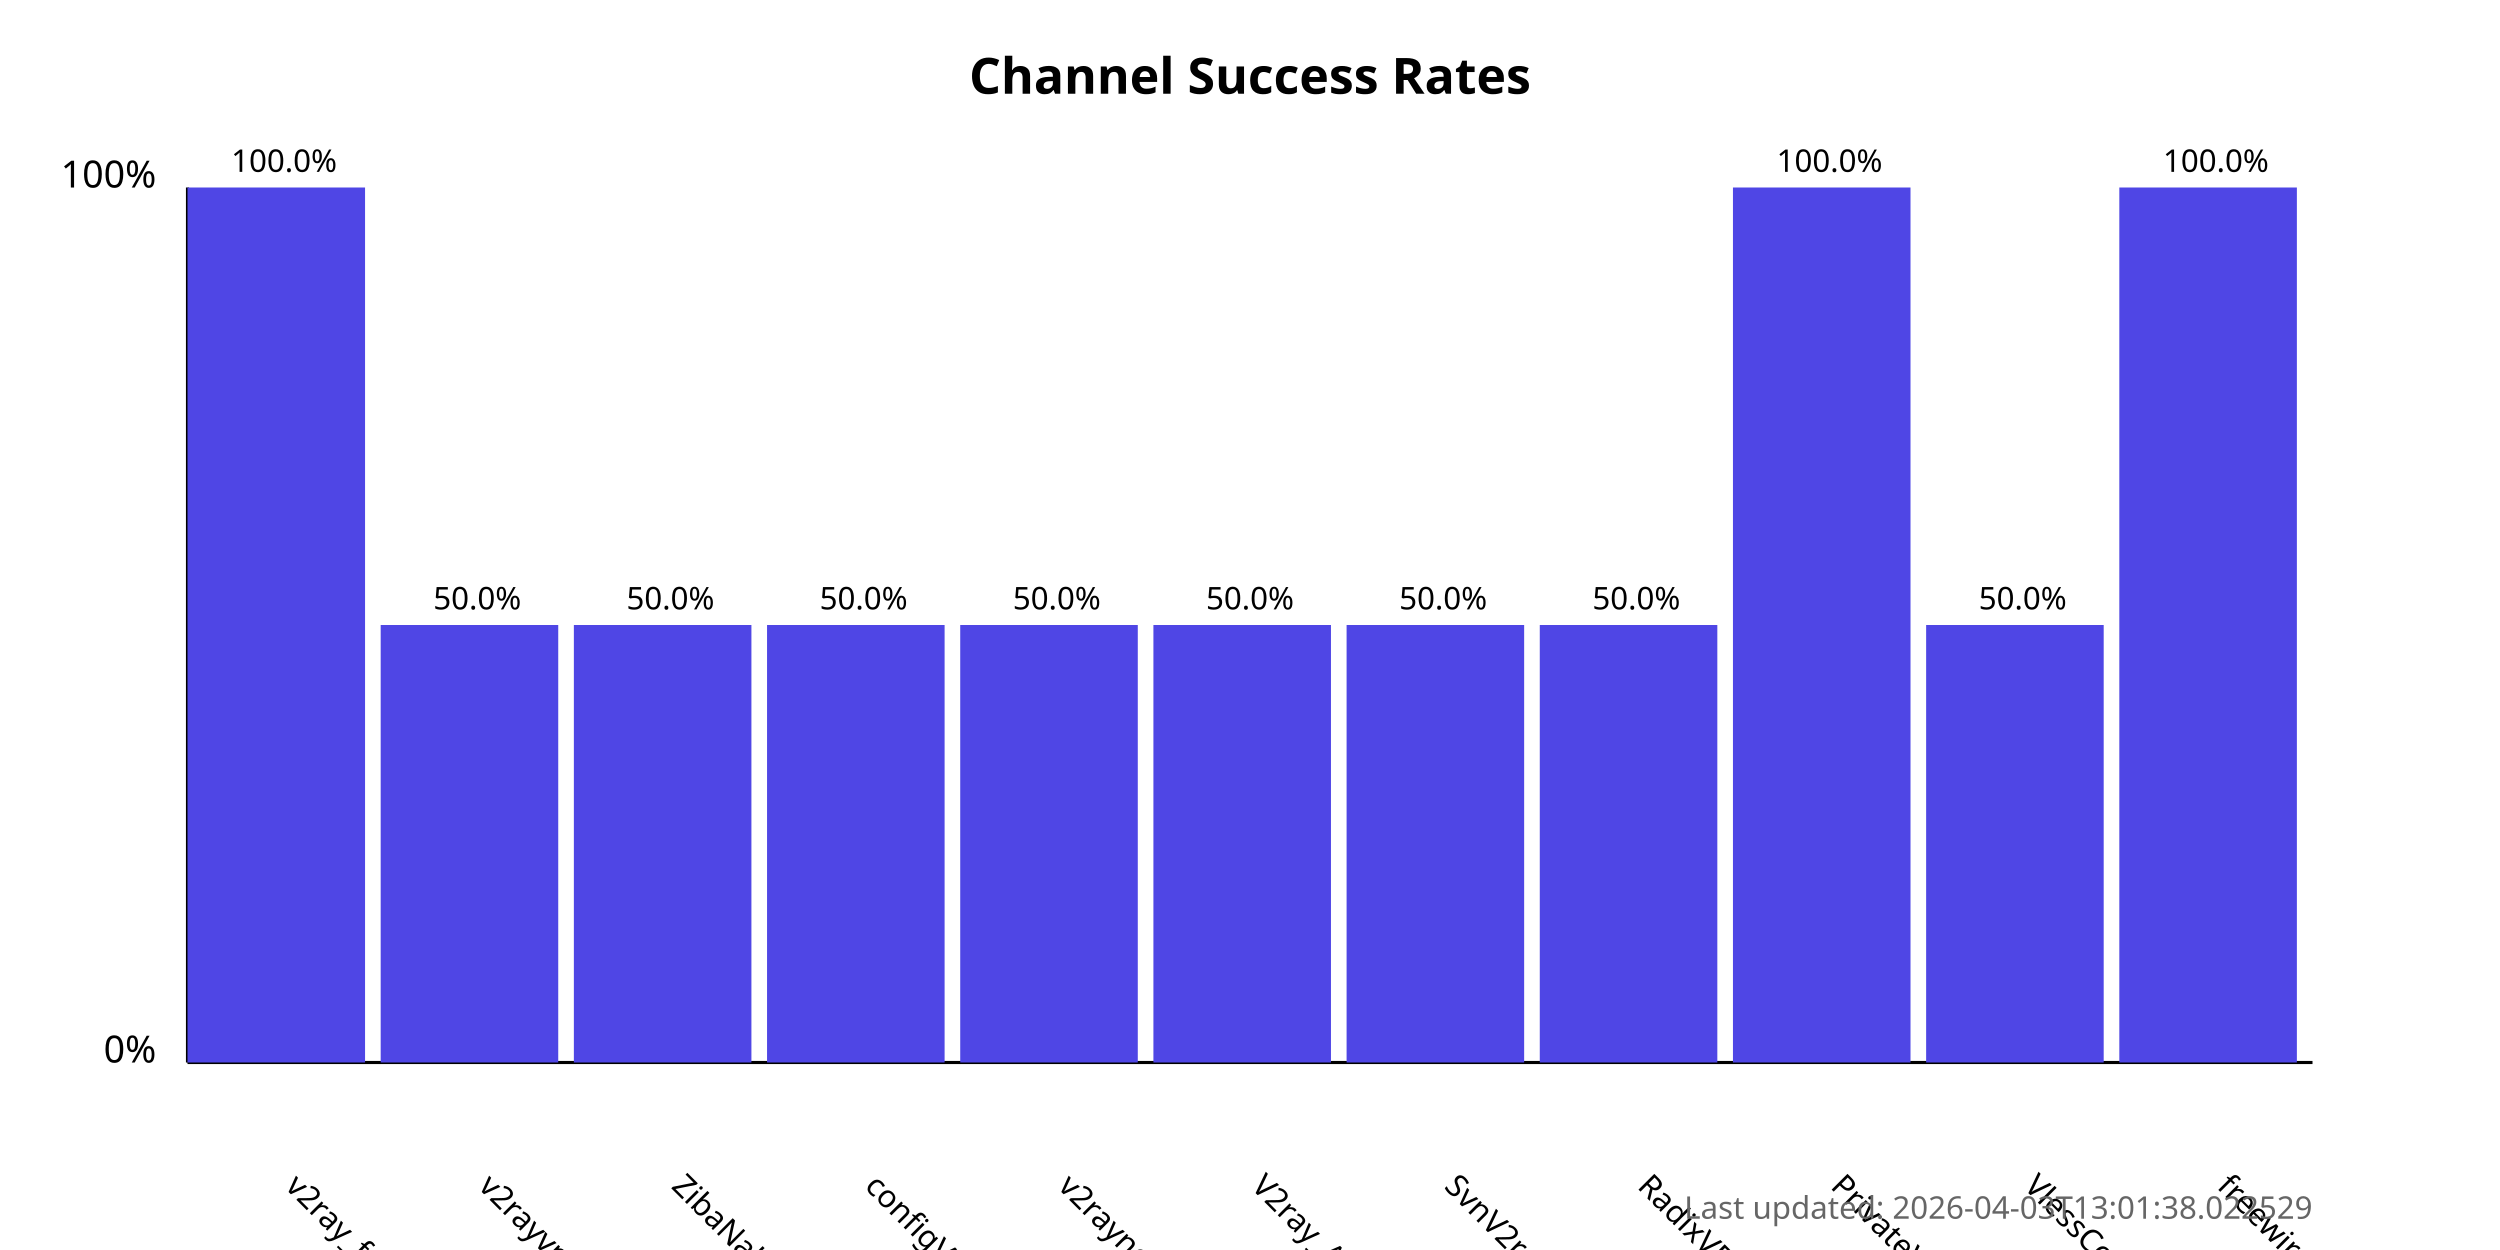
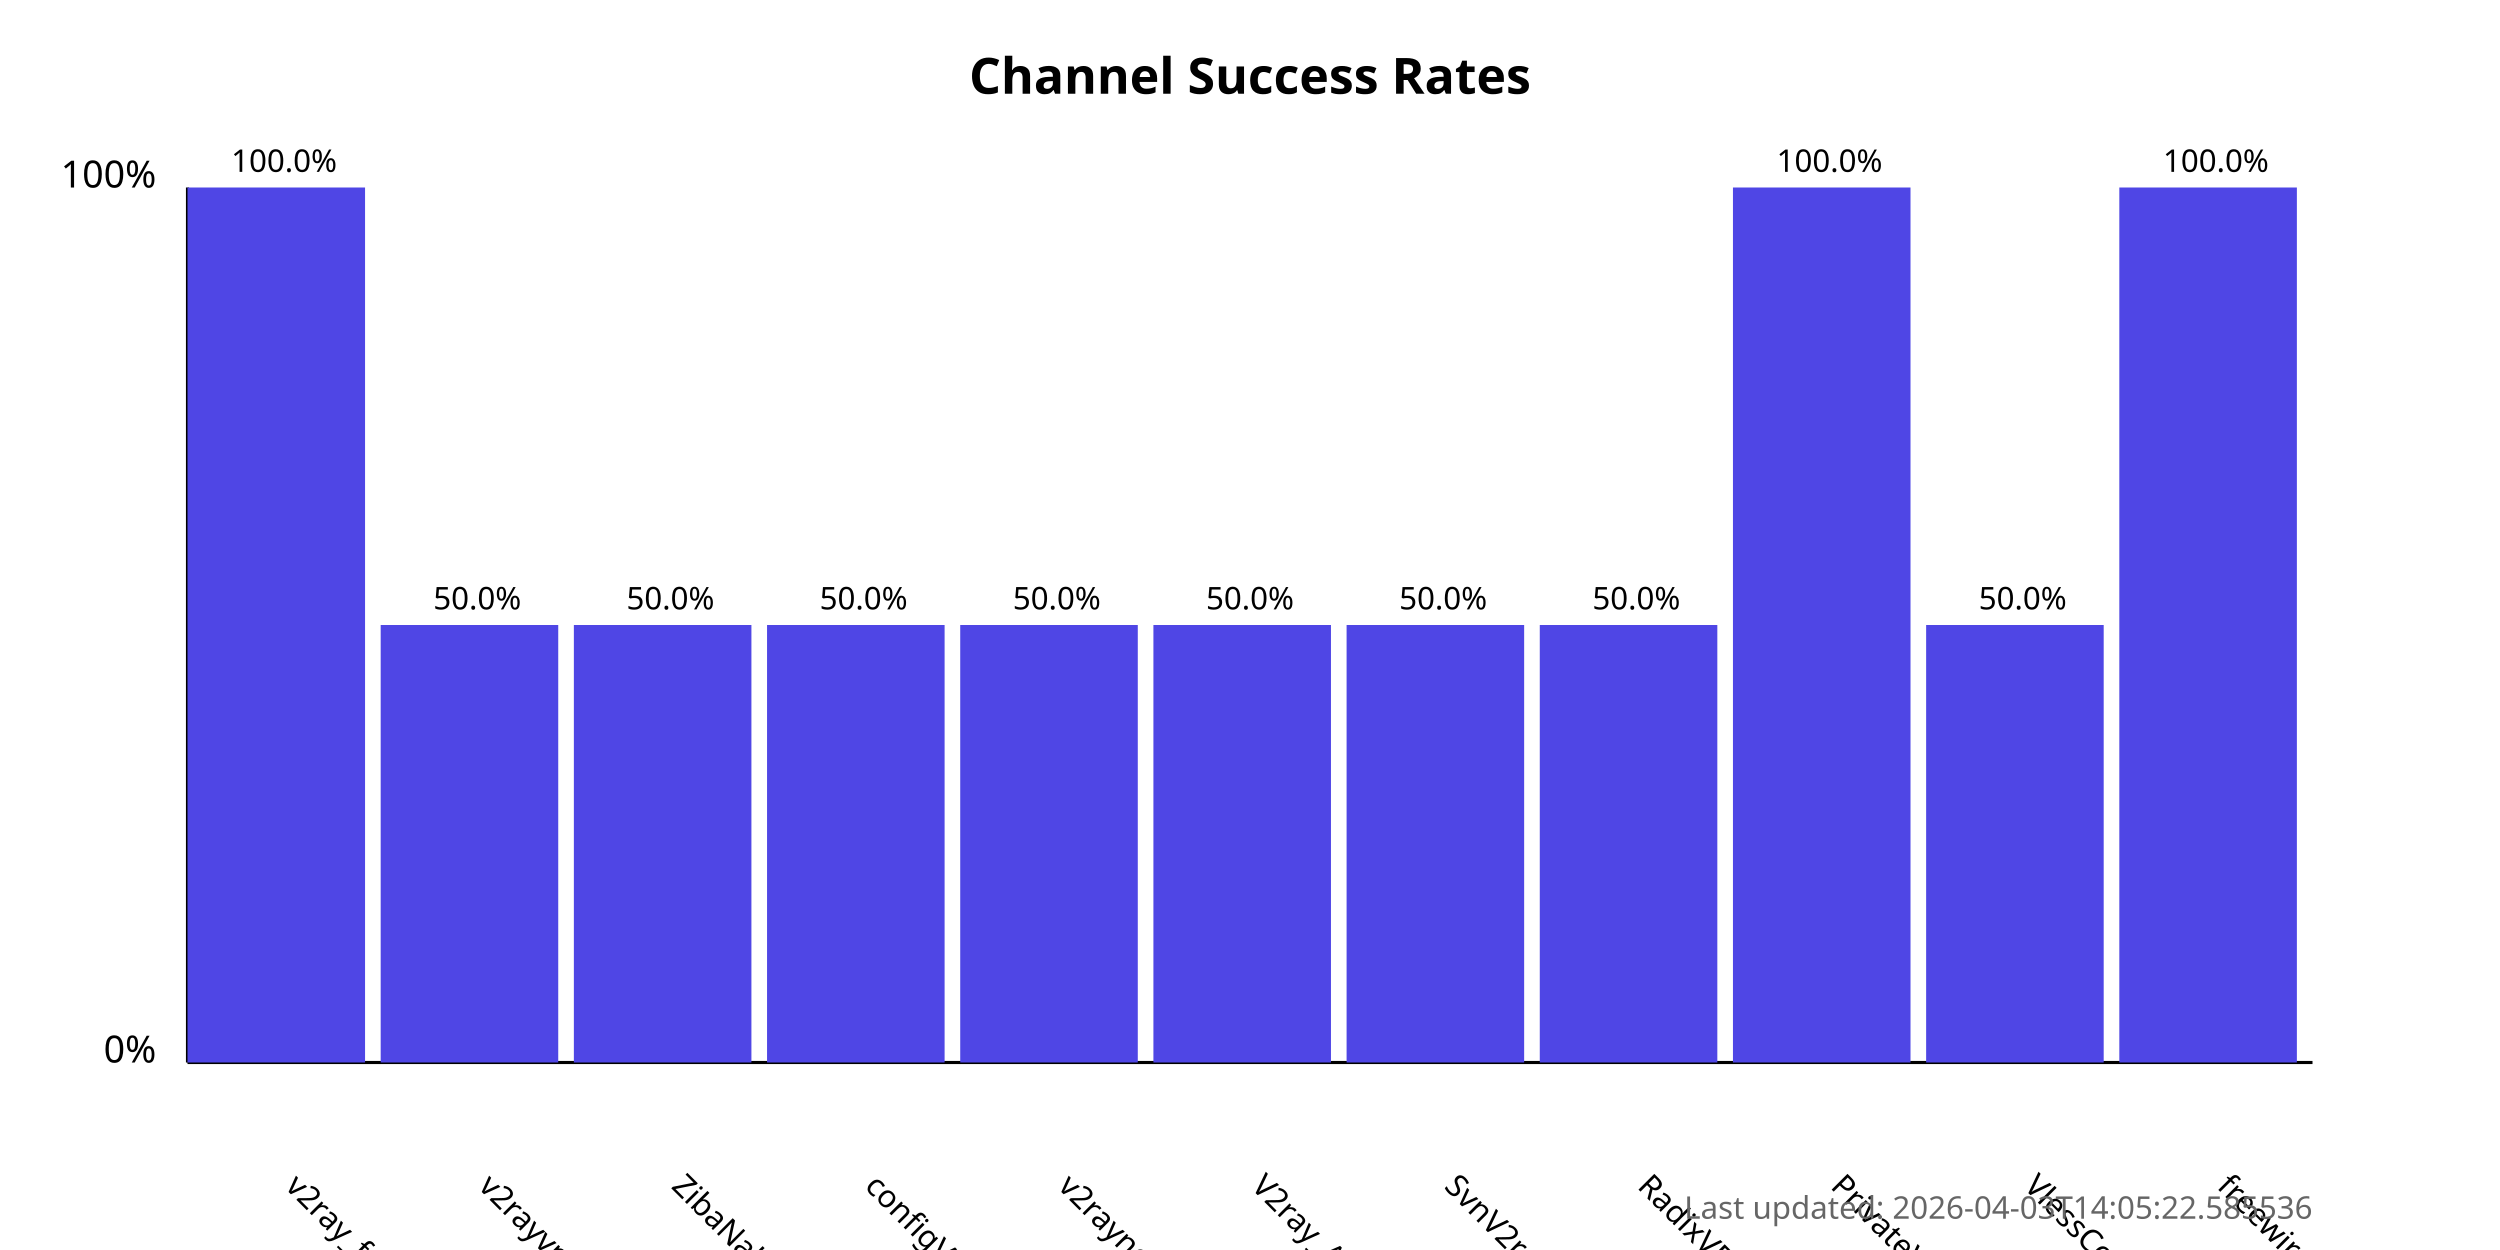
<svg xmlns="http://www.w3.org/2000/svg" width="800" height="400">
  <style>
            .chart-title { font: bold 16px sans-serif; }
            .axis-label { font: 12px sans-serif; }
            .tick-label { font: 10px sans-serif; }
            .bar { fill: #4f46e5; }
            .bar:hover { fill: #6366f1; }
            .timestamp { font: 10px sans-serif; fill: #666; }
        </style>
  <text x="400.0" y="30" text-anchor="middle" class="chart-title">
            Channel Success Rates
        </text>
  <line x1="60" y1="340" x2="60" y2="60" stroke="black" stroke-width="1" />
  <line x1="60" y1="340" x2="740" y2="340" stroke="black" stroke-width="1" />
  <text x="50" y="340" text-anchor="end" class="axis-label">0%</text>
  <text x="50" y="60" text-anchor="end" class="axis-label">100%</text>
  <g>
    <rect x="60" y="60.0" width="56.818" height="280.0" class="bar" />
    <text x="90.909" y="380" transform="rotate(45, 90.90909, 380)" text-anchor="start" class="tick-label">
                v2ray_free_conf
            </text>
    <text x="90.909" y="55.0" text-anchor="middle" class="tick-label">
                100.0%
            </text>
  </g>
  <g>
    <rect x="121.818" y="200.0" width="56.818" height="140.0" class="bar" />
    <text x="152.727" y="380" transform="rotate(45, 152.7273, 380)" text-anchor="start" class="tick-label">
                v2rayvpno
            </text>
    <text x="152.727" y="195.0" text-anchor="middle" class="tick-label">
                50.0%
            </text>
  </g>
  <g>
    <rect x="183.636" y="200.0" width="56.818" height="140.0" class="bar" />
    <text x="214.545" y="380" transform="rotate(45, 214.5455, 380)" text-anchor="start" class="tick-label">
                ZibaNabz
            </text>
    <text x="214.545" y="195.0" text-anchor="middle" class="tick-label">
                50.0%
            </text>
  </g>
  <g>
    <rect x="245.455" y="200.0" width="56.818" height="140.0" class="bar" />
    <text x="276.364" y="380" transform="rotate(45, 276.3636, 380)" text-anchor="start" class="tick-label">
                configV2rayForFree
            </text>
    <text x="276.364" y="195.0" text-anchor="middle" class="tick-label">
                50.0%
            </text>
  </g>
  <g>
    <rect x="307.273" y="200.0" width="56.818" height="140.0" class="bar" />
    <text x="338.182" y="380" transform="rotate(45, 338.1818, 380)" text-anchor="start" class="tick-label">
                v2rayngvpn
            </text>
    <text x="338.182" y="195.0" text-anchor="middle" class="tick-label">
                50.0%
            </text>
  </g>
  <g>
    <rect x="369.091" y="200.0" width="56.818" height="140.0" class="bar" />
    <text x="400.0" y="380" transform="rotate(45, 400.0, 380)" text-anchor="start" class="tick-label">
                V2ray_Alpha
            </text>
    <text x="400.0" y="195.0" text-anchor="middle" class="tick-label">
                50.0%
            </text>
  </g>
  <g>
    <rect x="430.909" y="200.0" width="56.818" height="140.0" class="bar" />
    <text x="461.818" y="380" transform="rotate(45, 461.8182, 380)" text-anchor="start" class="tick-label">
                SvnV2ray
            </text>
    <text x="461.818" y="195.0" text-anchor="middle" class="tick-label">
                50.0%
            </text>
  </g>
  <g>
    <rect x="492.727" y="200.0" width="56.818" height="140.0" class="bar" />
    <text x="523.636" y="380" transform="rotate(45, 523.6364, 380)" text-anchor="start" class="tick-label">
                RadixVPN
            </text>
    <text x="523.636" y="195.0" text-anchor="middle" class="tick-label">
                50.0%
            </text>
  </g>
  <g>
    <rect x="554.545" y="60.0" width="56.818" height="280.0" class="bar" />
    <text x="585.455" y="380" transform="rotate(45, 585.4545, 380)" text-anchor="start" class="tick-label">
                PrivateVPNs
            </text>
    <text x="585.455" y="55.0" text-anchor="middle" class="tick-label">
                100.0%
            </text>
  </g>
  <g>
    <rect x="616.364" y="200.0" width="56.818" height="140.0" class="bar" />
    <text x="647.273" y="380" transform="rotate(45, 647.2727, 380)" text-anchor="start" class="tick-label">
                VlessConfig
            </text>
    <text x="647.273" y="195.0" text-anchor="middle" class="tick-label">
                50.0%
            </text>
  </g>
  <g>
    <rect x="678.182" y="60.0" width="56.818" height="280.0" class="bar" />
    <text x="709.091" y="380" transform="rotate(45, 709.0909, 380)" text-anchor="start" class="tick-label">
                freewireguard
            </text>
    <text x="709.091" y="55.0" text-anchor="middle" class="tick-label">
                100.0%
            </text>
  </g>
  <text x="740" y="390" text-anchor="end" class="timestamp">
-             Last updated: 2026-04-03T13:01:38.022529
+             Last updated: 2026-04-03T14:05:22.585536
        </text>
</svg>
